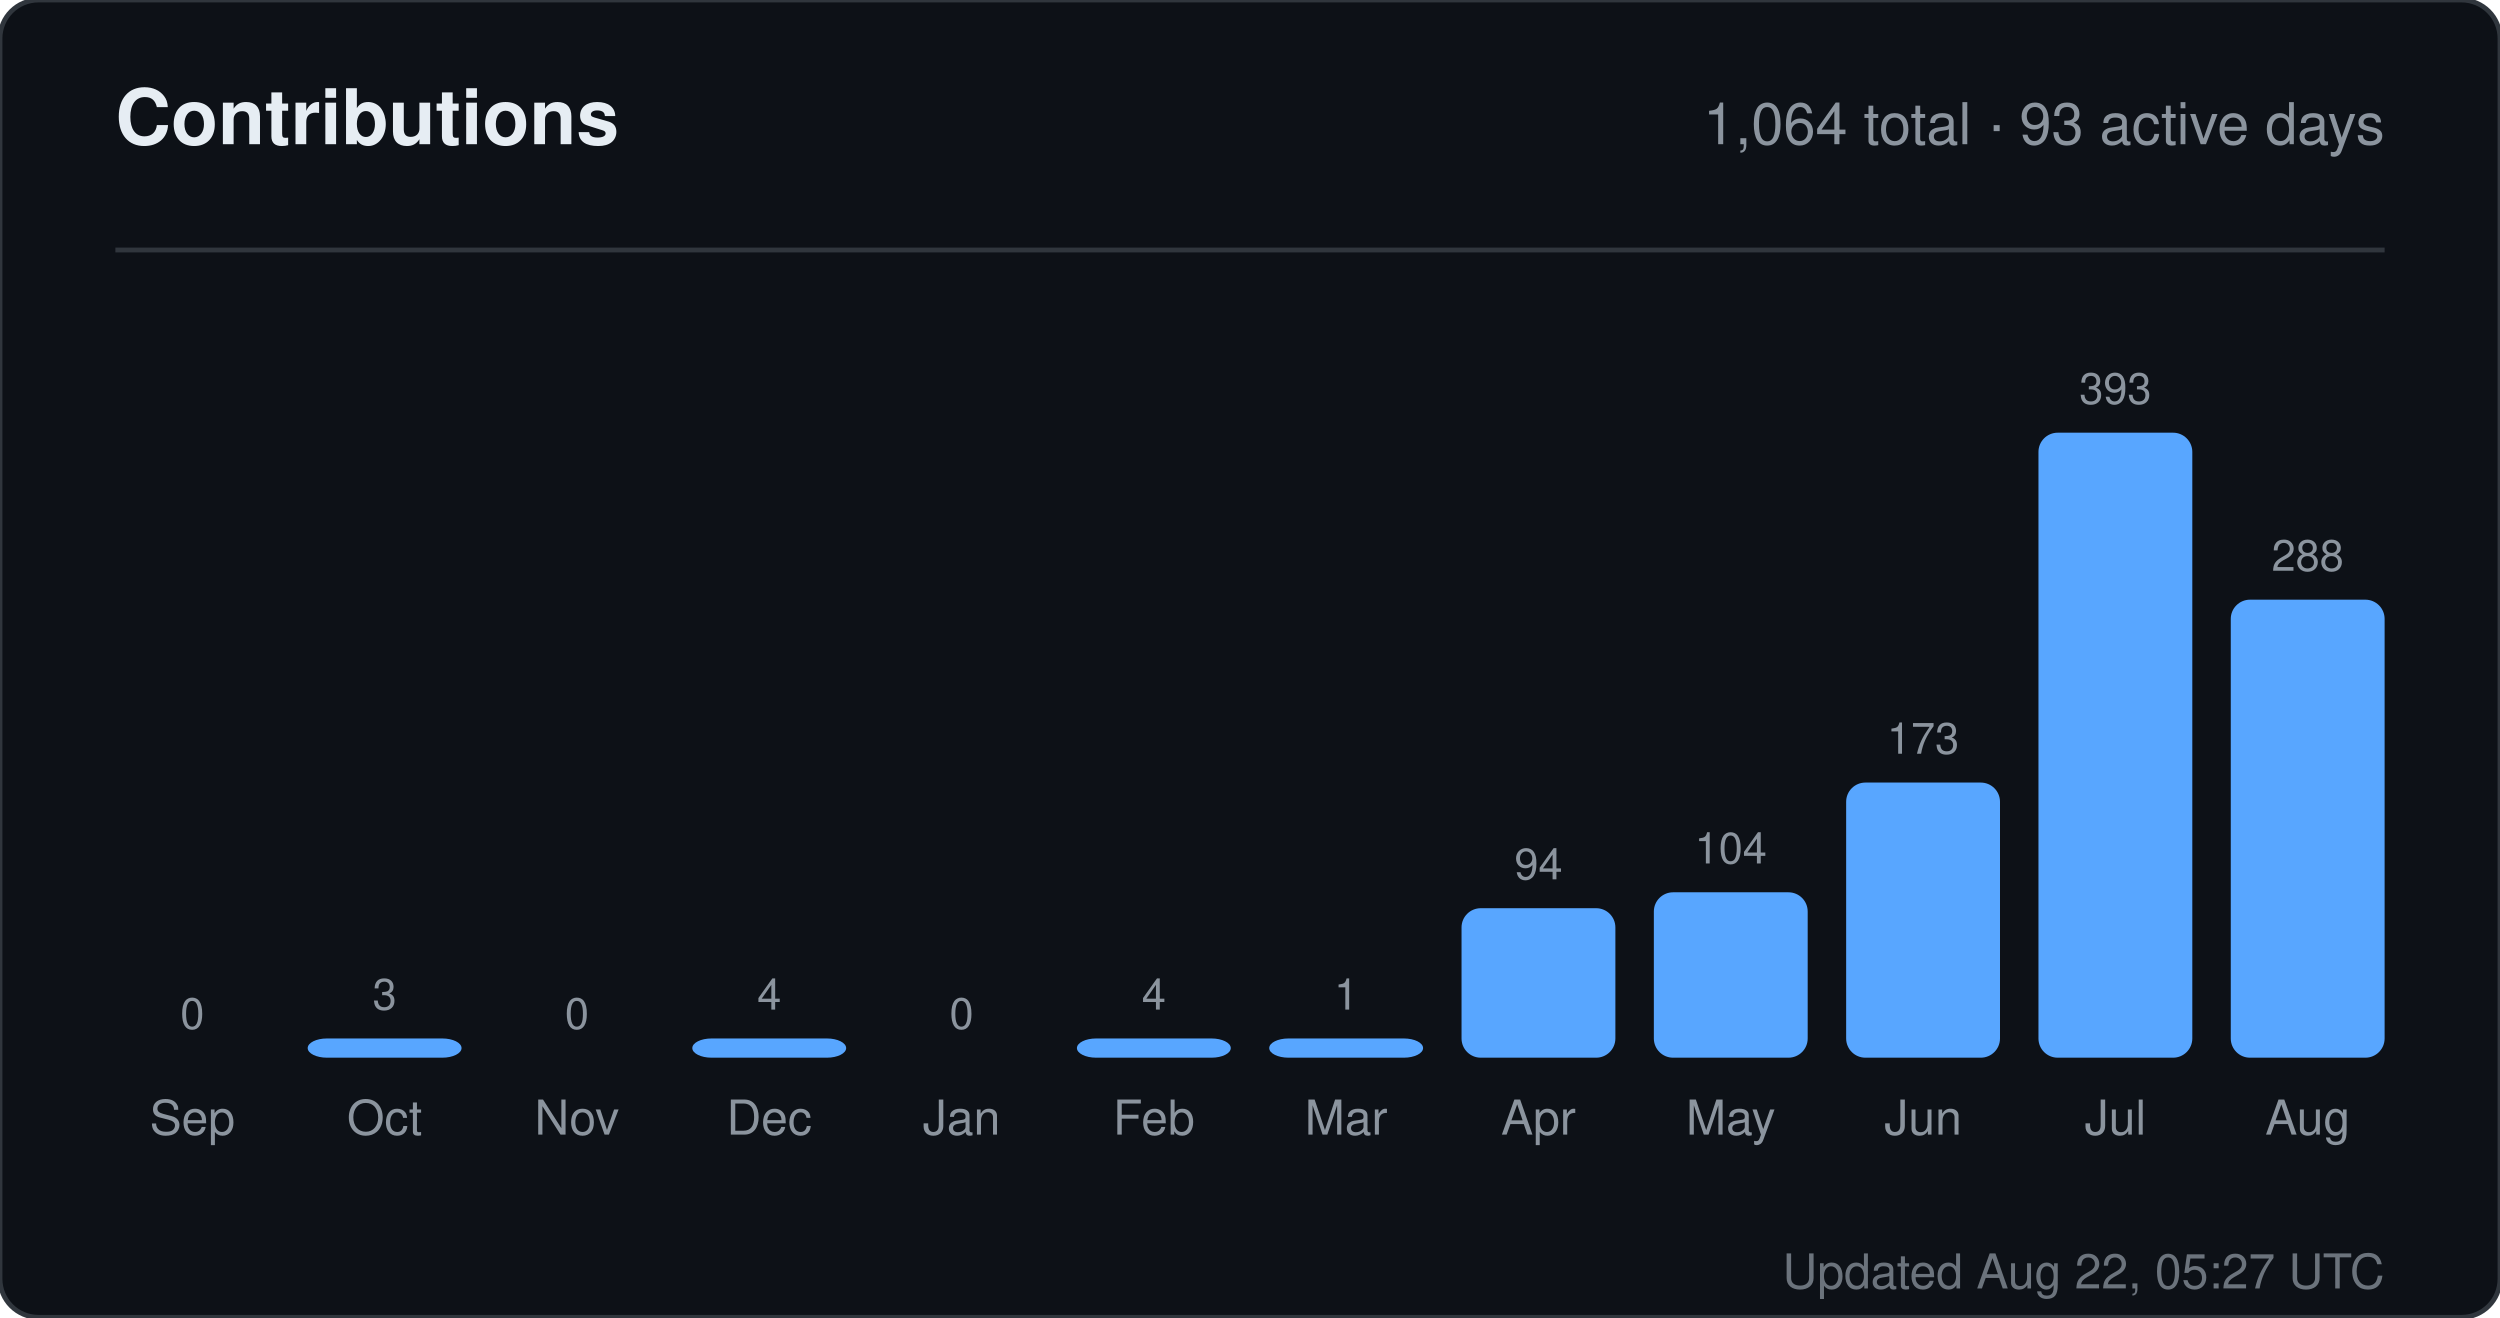
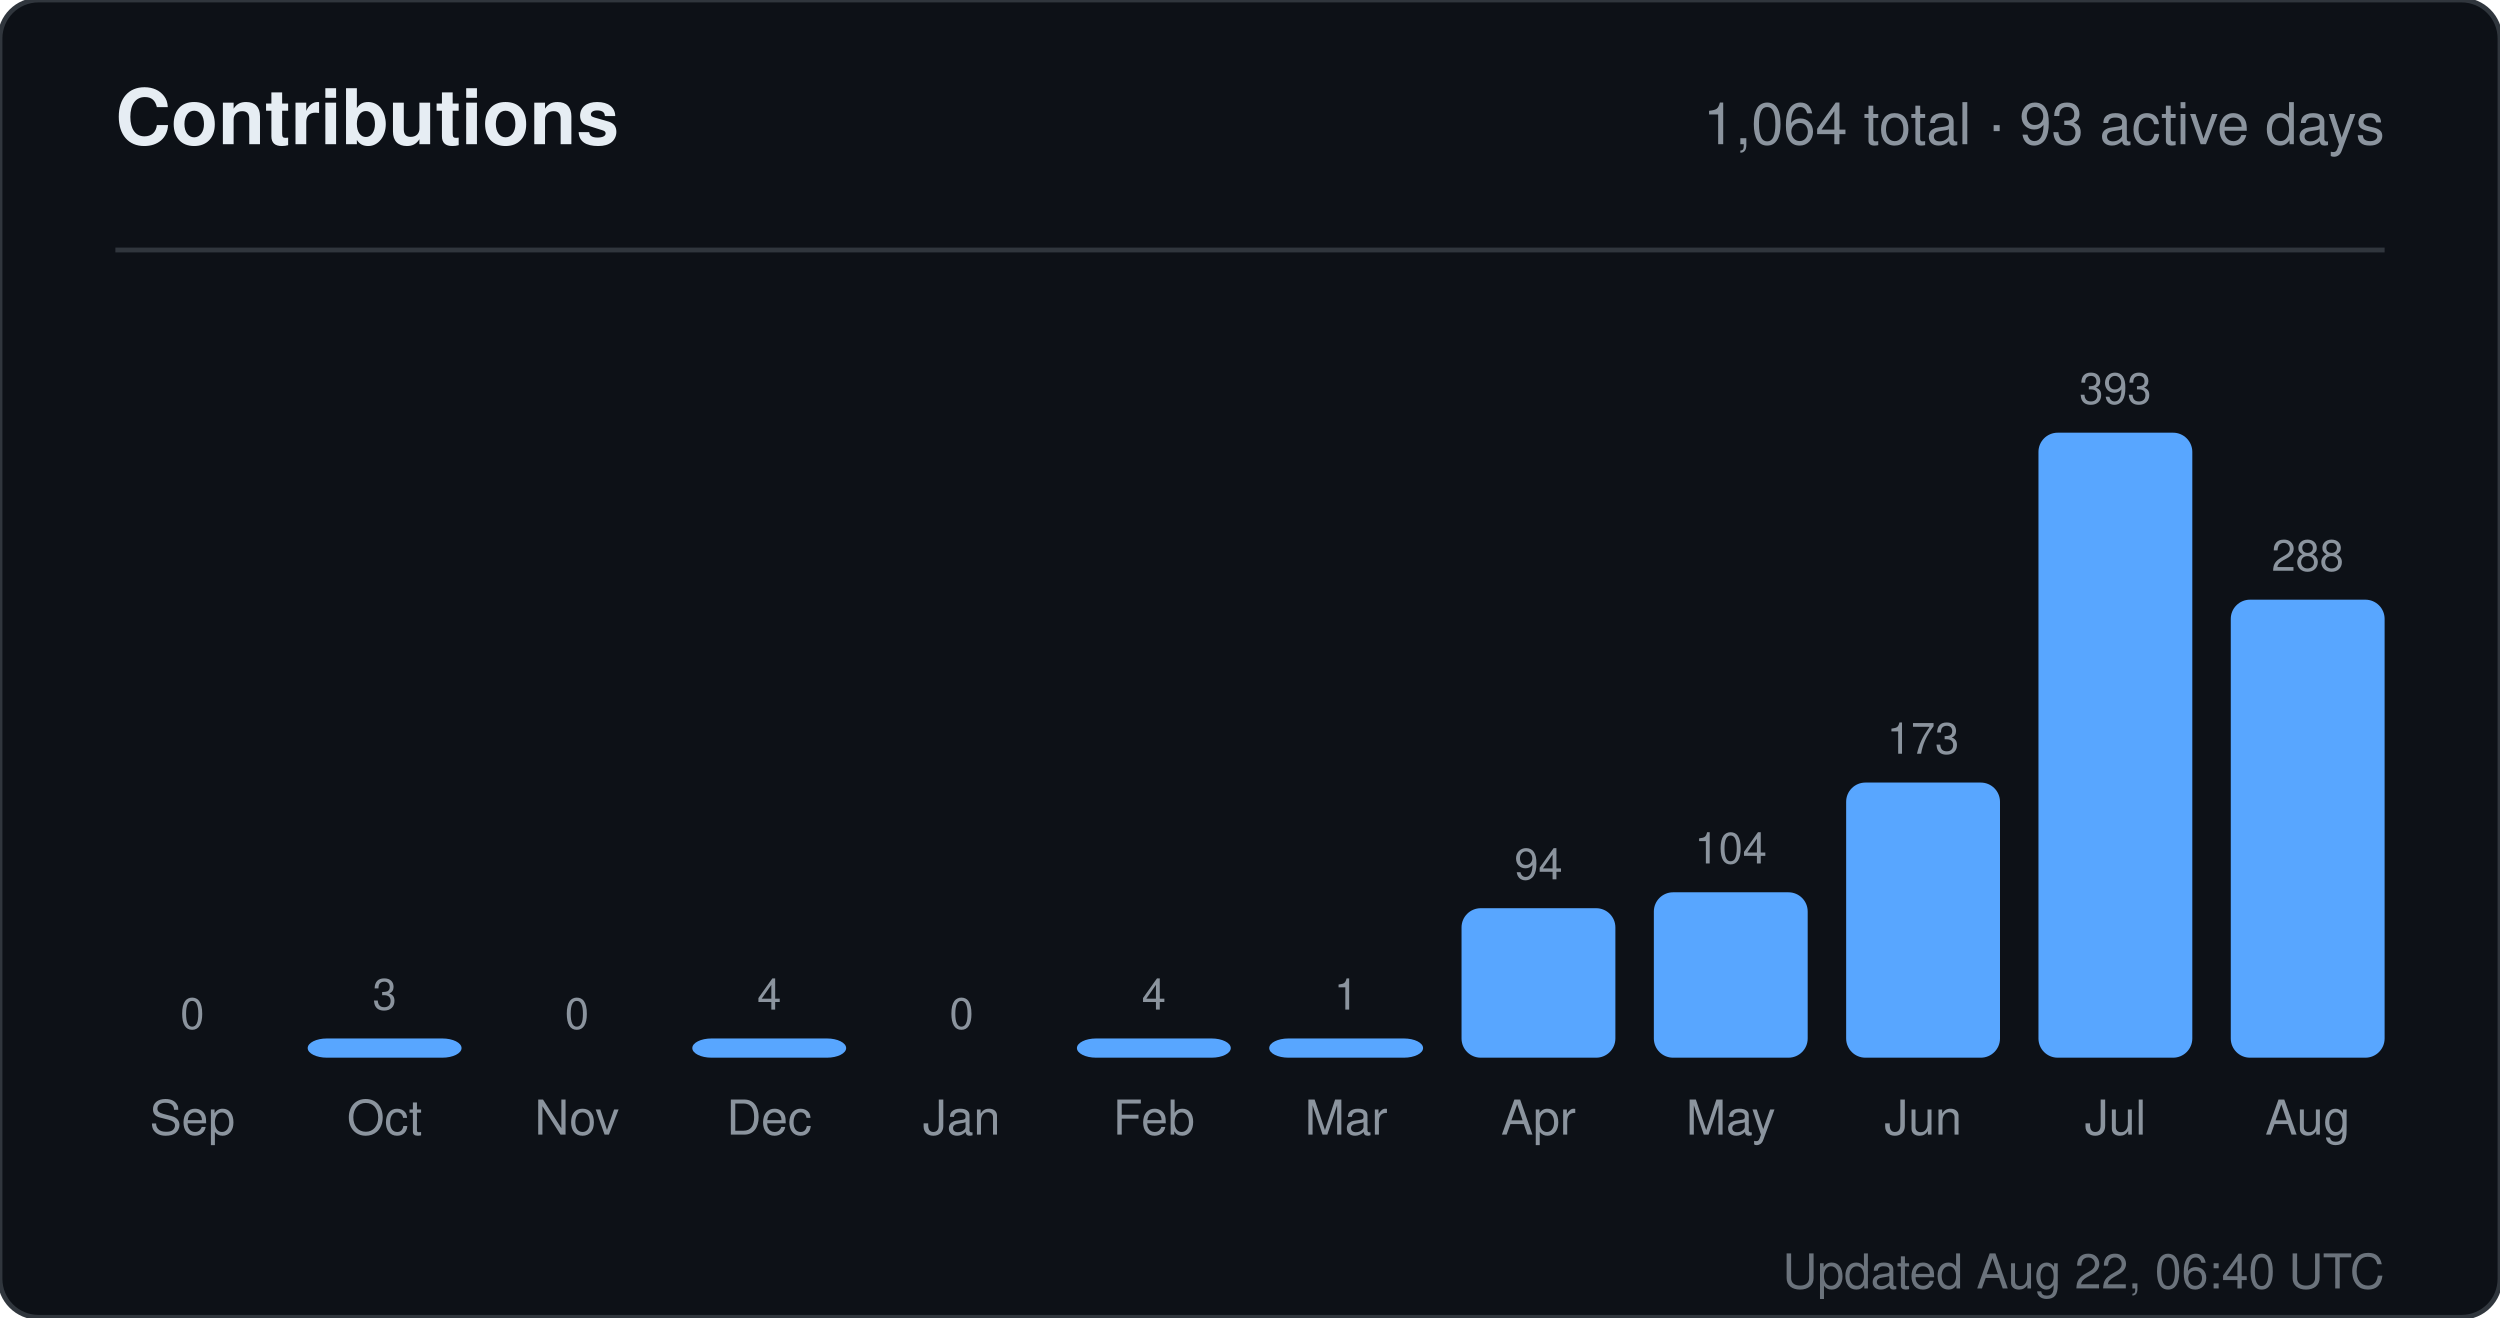
<svg xmlns="http://www.w3.org/2000/svg" width="520" height="274" viewBox="0 0 520 274" role="img" aria-label="Contributions for sandiirawan12">
  <rect width="520" height="274" rx="8" fill="#0d1117" stroke="#30363d" />
  <g font-family="-apple-system, BlinkMacSystemFont, Segoe UI, Helvetica, Arial, sans-serif">
    <text x="24" y="30" fill="#e6edf3" font-size="16" font-weight="700">Contributions</text>
    <text x="496" y="30" fill="#8b949e" font-size="12" text-anchor="end">1,064 total · 93 active days</text>
    <line x1="24" y1="52" x2="496" y2="52" stroke="#30363d" />
    <text x="40" y="214" fill="#8b949e" font-size="9" text-anchor="middle">0</text>
    <rect x="24" y="220" width="32" height="0" rx="4" fill="#58a6ff" />
    <text x="40" y="236" fill="#8b949e" font-size="10" text-anchor="middle">Sep</text>
    <text x="80" y="210" fill="#8b949e" font-size="9" text-anchor="middle">3</text>
    <rect x="64" y="216" width="32" height="4" rx="4" fill="#58a6ff" />
    <text x="80" y="236" fill="#8b949e" font-size="10" text-anchor="middle">Oct</text>
    <text x="120" y="214" fill="#8b949e" font-size="9" text-anchor="middle">0</text>
    <rect x="104" y="220" width="32" height="0" rx="4" fill="#58a6ff" />
    <text x="120" y="236" fill="#8b949e" font-size="10" text-anchor="middle">Nov</text>
    <text x="160" y="210" fill="#8b949e" font-size="9" text-anchor="middle">4</text>
    <rect x="144" y="216" width="32" height="4" rx="4" fill="#58a6ff" />
    <text x="160" y="236" fill="#8b949e" font-size="10" text-anchor="middle">Dec</text>
    <text x="200" y="214" fill="#8b949e" font-size="9" text-anchor="middle">0</text>
    <rect x="184" y="220" width="32" height="0" rx="4" fill="#58a6ff" />
    <text x="200" y="236" fill="#8b949e" font-size="10" text-anchor="middle">Jan</text>
    <text x="240" y="210" fill="#8b949e" font-size="9" text-anchor="middle">4</text>
    <rect x="224" y="216" width="32" height="4" rx="4" fill="#58a6ff" />
    <text x="240" y="236" fill="#8b949e" font-size="10" text-anchor="middle">Feb</text>
    <text x="280" y="210" fill="#8b949e" font-size="9" text-anchor="middle">1</text>
    <rect x="264" y="216" width="32" height="4" rx="4" fill="#58a6ff" />
    <text x="280" y="236" fill="#8b949e" font-size="10" text-anchor="middle">Mar</text>
    <text x="320" y="182.906" fill="#8b949e" font-size="9" text-anchor="middle">94</text>
    <rect x="304" y="188.906" width="32" height="31.094" rx="4" fill="#58a6ff" />
    <text x="320" y="236" fill="#8b949e" font-size="10" text-anchor="middle">Apr</text>
    <text x="360" y="179.598" fill="#8b949e" font-size="9" text-anchor="middle">104</text>
    <rect x="344" y="185.598" width="32" height="34.402" rx="4" fill="#58a6ff" />
    <text x="360" y="236" fill="#8b949e" font-size="10" text-anchor="middle">May</text>
    <text x="400" y="156.774" fill="#8b949e" font-size="9" text-anchor="middle">173</text>
    <rect x="384" y="162.774" width="32" height="57.226" rx="4" fill="#58a6ff" />
    <text x="400" y="236" fill="#8b949e" font-size="10" text-anchor="middle">Jun</text>
    <text x="440" y="84" fill="#8b949e" font-size="9" text-anchor="middle">393</text>
    <rect x="424" y="90" width="32" height="130" rx="4" fill="#58a6ff" />
    <text x="440" y="236" fill="#8b949e" font-size="10" text-anchor="middle">Jul</text>
    <text x="480" y="118.733" fill="#8b949e" font-size="9" text-anchor="middle">288</text>
    <rect x="464" y="124.733" width="32" height="95.267" rx="4" fill="#58a6ff" />
    <text x="480" y="236" fill="#8b949e" font-size="10" text-anchor="middle">Aug</text>
-     <text x="496" y="268" fill="#8b949e" font-size="10" text-anchor="end" opacity="0.75">Updated Aug 22, 05:27 UTC</text>
+     <text x="496" y="268" fill="#8b949e" font-size="10" text-anchor="end" opacity="0.75">Updated Aug 22, 06:40 UTC</text>
  </g>
</svg>
